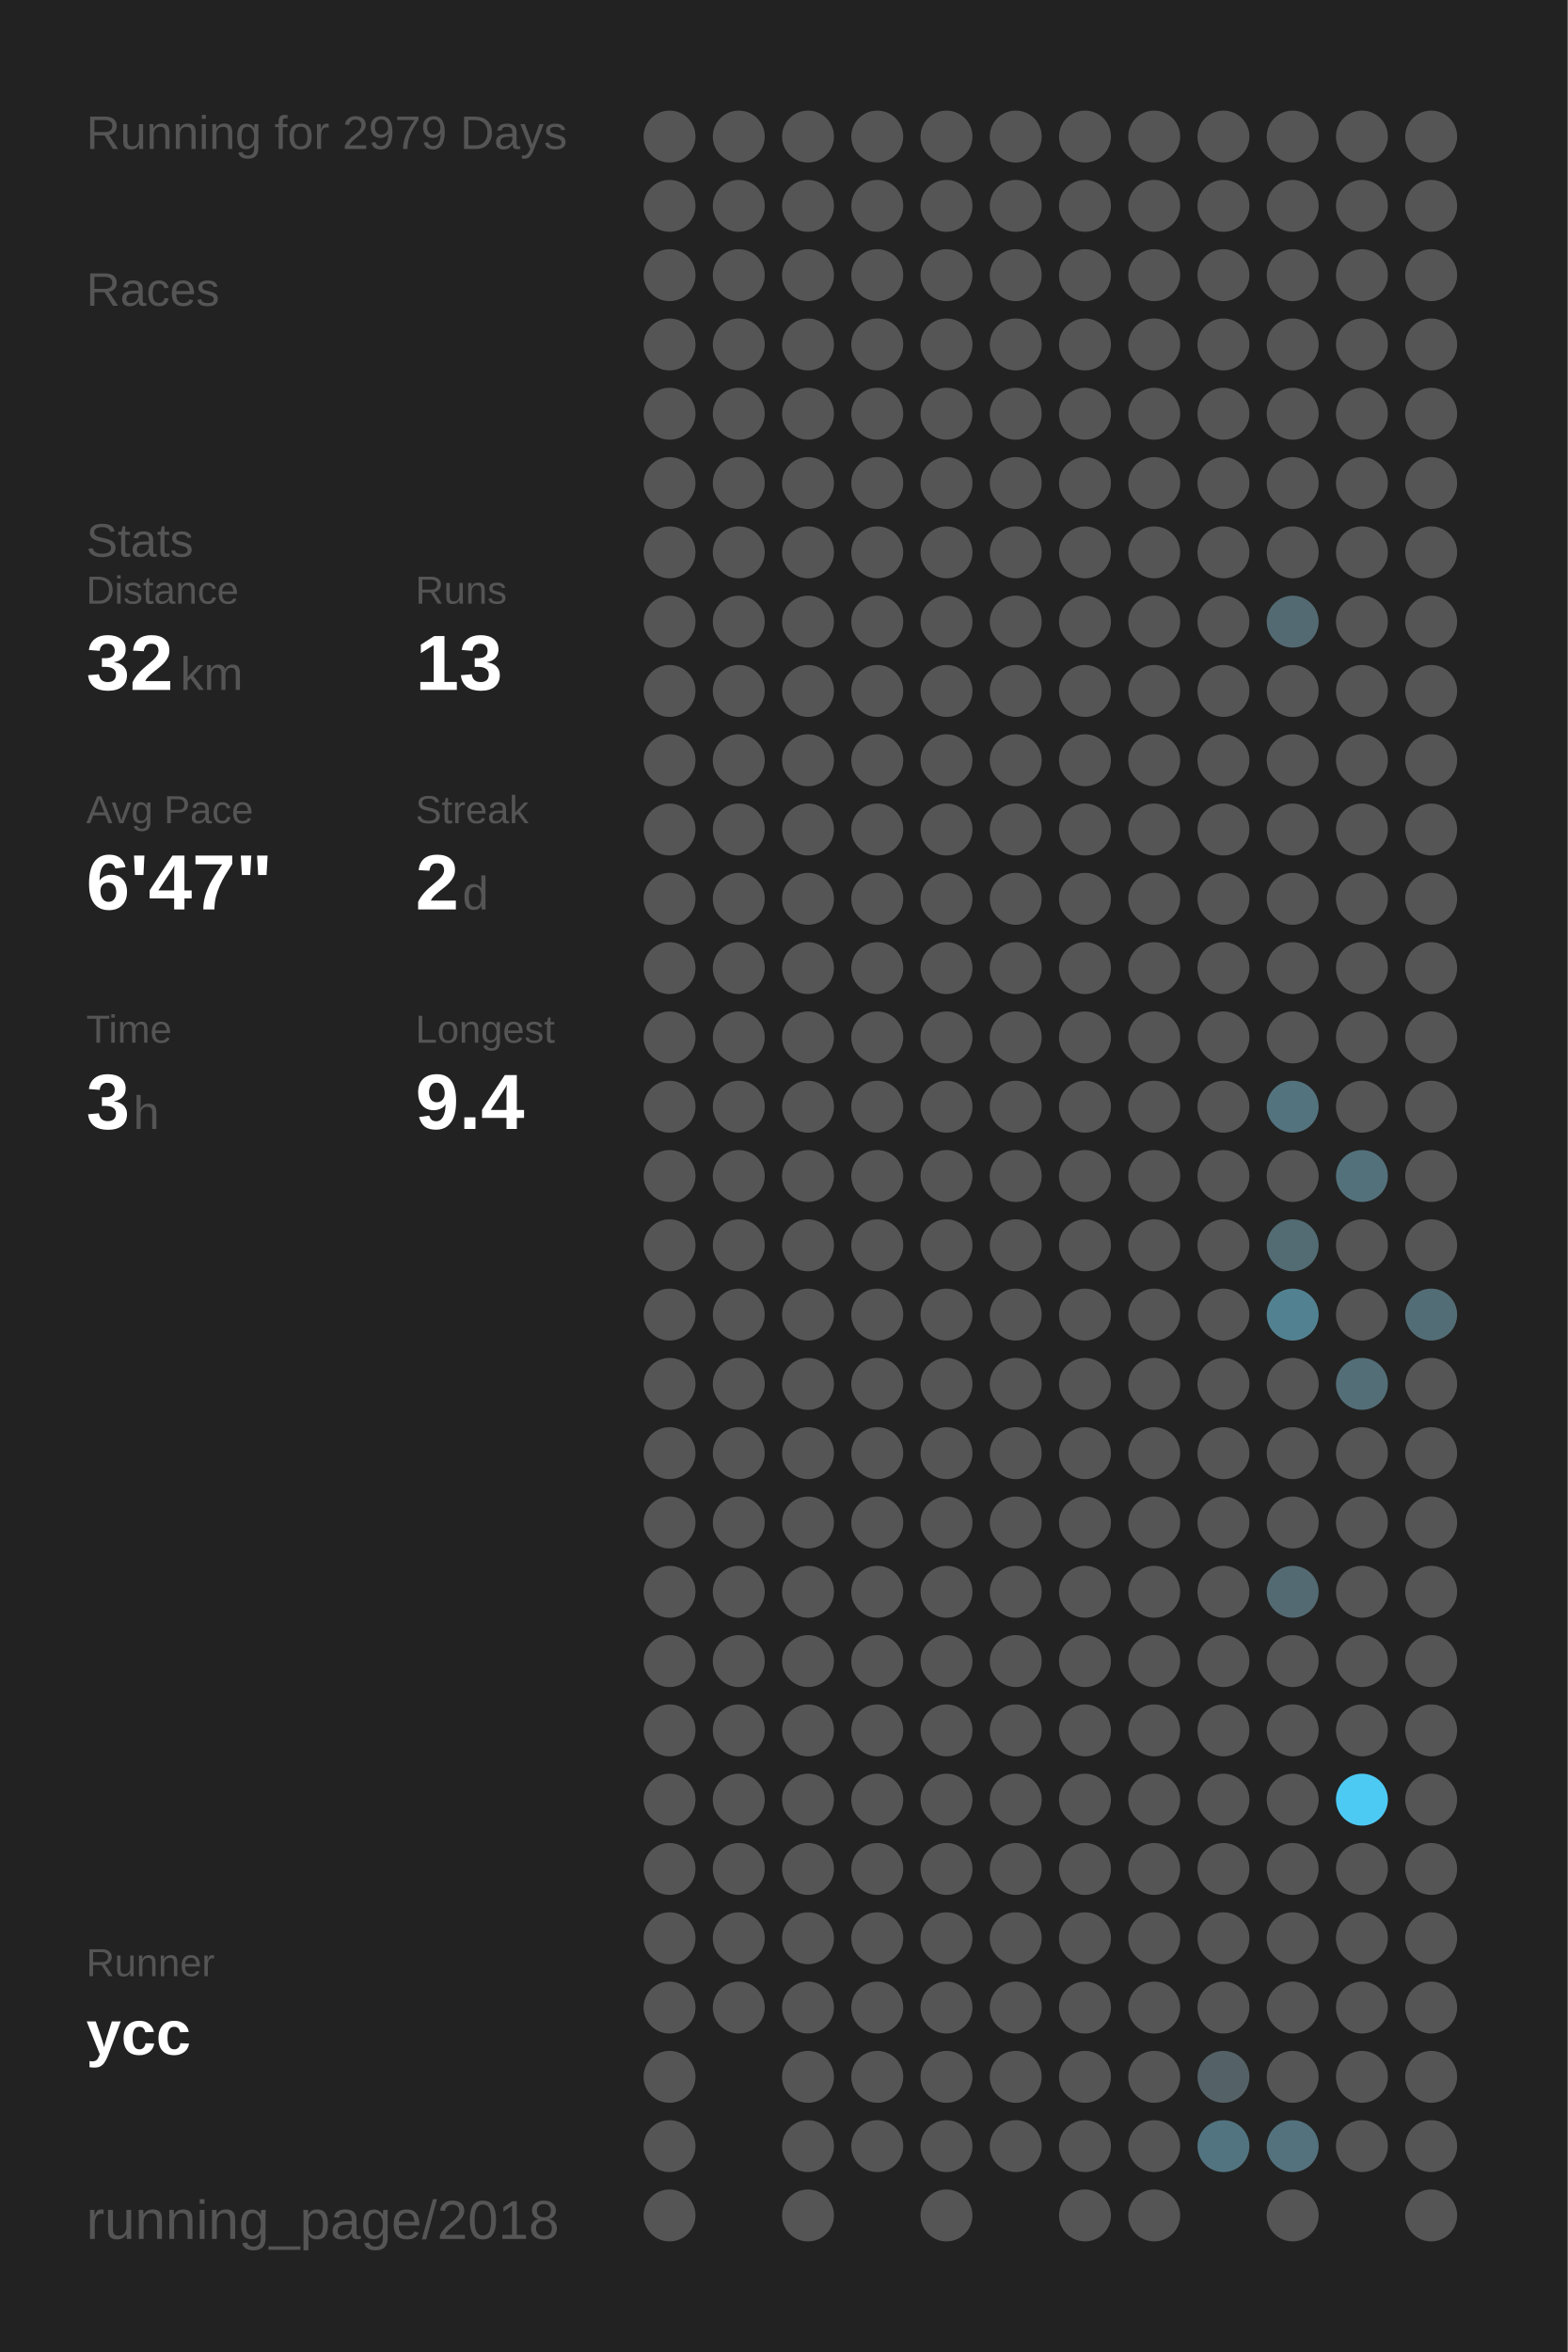
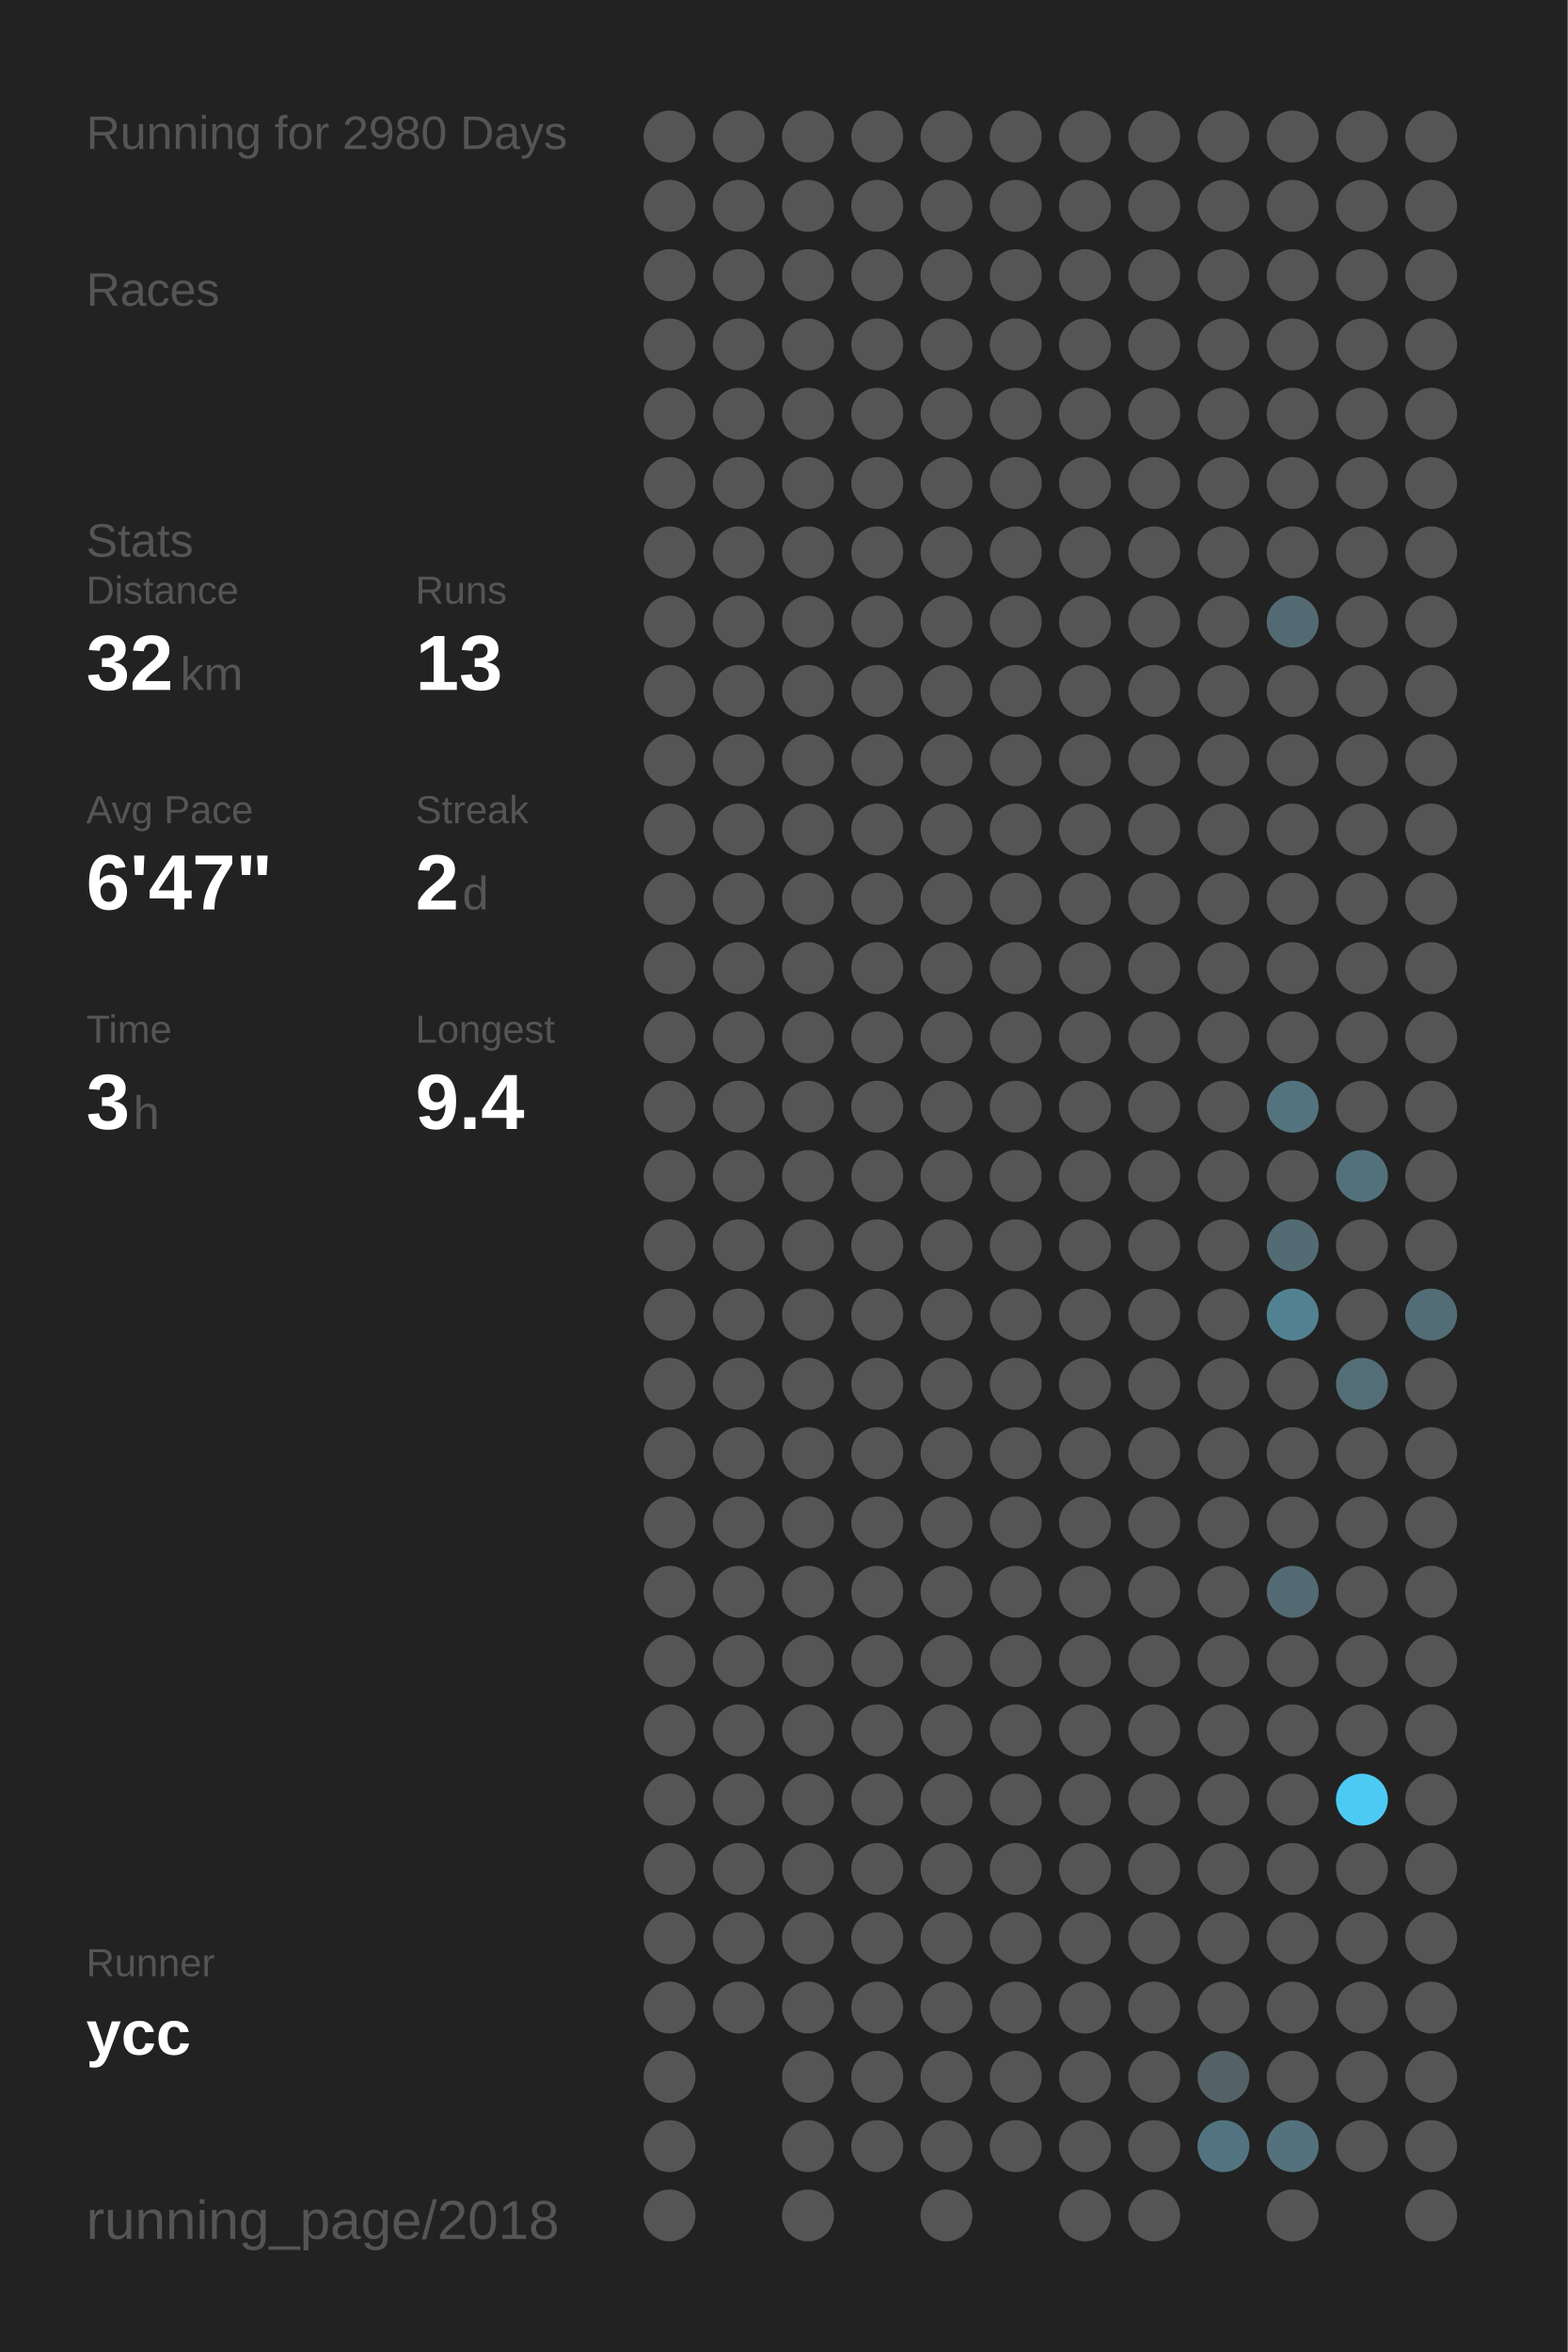
<svg xmlns="http://www.w3.org/2000/svg" baseProfile="full" height="300mm" version="1.1" viewBox="0,0,200,300" width="200mm">
  <defs />
  <rect fill="#222222" height="300" width="200" x="0" y="0" />
-   <text fill="#555555" style="font-size:6px; font-family:Arial;" x="11" y="19">Running for 2979 Days</text>
+   <text fill="#555555" style="font-size:6px; font-family:Arial;" x="11" y="19">Running for 2980 Days</text>
  <text fill="#555555" style="font-size:6px; font-family:Arial;" x="11" y="39">Races</text>
  <text fill="#555555" style="font-size:6px; font-family:Arial;" x="11" y="71">Stats</text>
  <text fill="#555555" style="font-size:5px; font-family:Arial;" x="11" y="77">Distance</text>
  <text fill="#FFFFFF" style="font-size:10px; font-family:Arial; font-weight:bold;" x="11" y="88">32</text>
  <text fill="#555555" style="font-size:6px; font-family:Arial;" x="23" y="88">km</text>
  <text fill="#555555" style="font-size:5px; font-family:Arial;" x="53" y="77">Runs</text>
  <text fill="#FFFFFF" style="font-size:10px; font-family:Arial; font-weight:bold;" x="53" y="88">13</text>
  <text fill="#555555" style="font-size:5px; font-family:Arial;" x="11" y="105">Avg Pace</text>
  <text fill="#FFFFFF" style="font-size:10px; font-family:Arial; font-weight:bold;" x="11" y="116">6'47"</text>
  <text fill="#555555" style="font-size:5px; font-family:Arial;" x="53" y="105">Streak</text>
  <text fill="#FFFFFF" style="font-size:10px; font-family:Arial; font-weight:bold;" x="53" y="116">2</text>
  <text fill="#555555" style="font-size:6px; font-family:Arial;" x="59" y="116">d</text>
  <text fill="#555555" style="font-size:5px; font-family:Arial;" x="11" y="133">Time</text>
  <text fill="#FFFFFF" style="font-size:10px; font-family:Arial; font-weight:bold;" x="11" y="144">3</text>
  <text fill="#555555" style="font-size:6px; font-family:Arial;" x="17" y="144">h</text>
  <text fill="#555555" style="font-size:5px; font-family:Arial;" x="53" y="133">Longest</text>
  <text fill="#FFFFFF" style="font-size:10px; font-family:Arial; font-weight:bold;" x="53" y="144">9.4</text>
  <text fill="#555555" style="font-size:5px; font-family:Arial;" x="11" y="252.065">Runner</text>
  <text fill="#FFFFFF" style="font-size:8px; font-family:Arial; font-weight:bold;" x="11" y="262.065">ycc</text>
  <text fill="#555555" style="font-size:7px; font-family:Arial;" x="11" y="285.581">running_page/2018</text>
  <circle cx="85.417" cy="17.419" fill="#555555" r="3.312" />
  <circle cx="85.417" cy="26.258" fill="#555555" r="3.312" />
  <circle cx="85.417" cy="35.097" fill="#555555" r="3.312" />
  <circle cx="85.417" cy="43.935" fill="#555555" r="3.312" />
  <circle cx="85.417" cy="52.774" fill="#555555" r="3.312" />
  <circle cx="85.417" cy="61.613" fill="#555555" r="3.312" />
  <circle cx="85.417" cy="70.452" fill="#555555" r="3.312" />
  <circle cx="85.417" cy="79.29" fill="#555555" r="3.312" />
  <circle cx="85.417" cy="88.129" fill="#555555" r="3.312" />
  <circle cx="85.417" cy="96.968" fill="#555555" r="3.312" />
  <circle cx="85.417" cy="105.806" fill="#555555" r="3.312" />
  <circle cx="85.417" cy="114.645" fill="#555555" r="3.312" />
  <circle cx="85.417" cy="123.484" fill="#555555" r="3.312" />
  <circle cx="85.417" cy="132.323" fill="#555555" r="3.312" />
  <circle cx="85.417" cy="141.161" fill="#555555" r="3.312" />
  <circle cx="85.417" cy="150" fill="#555555" r="3.312" />
  <circle cx="85.417" cy="158.839" fill="#555555" r="3.312" />
  <circle cx="85.417" cy="167.677" fill="#555555" r="3.312" />
  <circle cx="85.417" cy="176.516" fill="#555555" r="3.312" />
  <circle cx="85.417" cy="185.355" fill="#555555" r="3.312" />
  <circle cx="85.417" cy="194.194" fill="#555555" r="3.312" />
  <circle cx="85.417" cy="203.032" fill="#555555" r="3.312" />
  <circle cx="85.417" cy="211.871" fill="#555555" r="3.312" />
  <circle cx="85.417" cy="220.71" fill="#555555" r="3.312" />
  <circle cx="85.417" cy="229.548" fill="#555555" r="3.312" />
  <circle cx="85.417" cy="238.387" fill="#555555" r="3.312" />
  <circle cx="85.417" cy="247.226" fill="#555555" r="3.312" />
  <circle cx="85.417" cy="256.065" fill="#555555" r="3.312" />
  <circle cx="85.417" cy="264.903" fill="#555555" r="3.312" />
  <circle cx="85.417" cy="273.742" fill="#555555" r="3.312" />
  <circle cx="85.417" cy="282.581" fill="#555555" r="3.312" />
  <circle cx="94.25" cy="17.419" fill="#555555" r="3.312" />
  <circle cx="94.25" cy="26.258" fill="#555555" r="3.312" />
  <circle cx="94.25" cy="35.097" fill="#555555" r="3.312" />
  <circle cx="94.25" cy="43.935" fill="#555555" r="3.312" />
  <circle cx="94.25" cy="52.774" fill="#555555" r="3.312" />
  <circle cx="94.25" cy="61.613" fill="#555555" r="3.312" />
  <circle cx="94.25" cy="70.452" fill="#555555" r="3.312" />
  <circle cx="94.25" cy="79.29" fill="#555555" r="3.312" />
  <circle cx="94.25" cy="88.129" fill="#555555" r="3.312" />
  <circle cx="94.25" cy="96.968" fill="#555555" r="3.312" />
  <circle cx="94.25" cy="105.806" fill="#555555" r="3.312" />
  <circle cx="94.25" cy="114.645" fill="#555555" r="3.312" />
  <circle cx="94.25" cy="123.484" fill="#555555" r="3.312" />
  <circle cx="94.25" cy="132.323" fill="#555555" r="3.312" />
  <circle cx="94.25" cy="141.161" fill="#555555" r="3.312" />
  <circle cx="94.25" cy="150" fill="#555555" r="3.312" />
  <circle cx="94.25" cy="158.839" fill="#555555" r="3.312" />
  <circle cx="94.25" cy="167.677" fill="#555555" r="3.312" />
  <circle cx="94.25" cy="176.516" fill="#555555" r="3.312" />
  <circle cx="94.25" cy="185.355" fill="#555555" r="3.312" />
  <circle cx="94.25" cy="194.194" fill="#555555" r="3.312" />
  <circle cx="94.25" cy="203.032" fill="#555555" r="3.312" />
  <circle cx="94.25" cy="211.871" fill="#555555" r="3.312" />
  <circle cx="94.25" cy="220.71" fill="#555555" r="3.312" />
  <circle cx="94.25" cy="229.548" fill="#555555" r="3.312" />
  <circle cx="94.25" cy="238.387" fill="#555555" r="3.312" />
  <circle cx="94.25" cy="247.226" fill="#555555" r="3.312" />
  <circle cx="94.25" cy="256.065" fill="#555555" r="3.312" />
  <circle cx="103.083" cy="17.419" fill="#555555" r="3.312" />
  <circle cx="103.083" cy="26.258" fill="#555555" r="3.312" />
  <circle cx="103.083" cy="35.097" fill="#555555" r="3.312" />
  <circle cx="103.083" cy="43.935" fill="#555555" r="3.312" />
  <circle cx="103.083" cy="52.774" fill="#555555" r="3.312" />
  <circle cx="103.083" cy="61.613" fill="#555555" r="3.312" />
  <circle cx="103.083" cy="70.452" fill="#555555" r="3.312" />
  <circle cx="103.083" cy="79.29" fill="#555555" r="3.312" />
  <circle cx="103.083" cy="88.129" fill="#555555" r="3.312" />
  <circle cx="103.083" cy="96.968" fill="#555555" r="3.312" />
  <circle cx="103.083" cy="105.806" fill="#555555" r="3.312" />
  <circle cx="103.083" cy="114.645" fill="#555555" r="3.312" />
  <circle cx="103.083" cy="123.484" fill="#555555" r="3.312" />
  <circle cx="103.083" cy="132.323" fill="#555555" r="3.312" />
  <circle cx="103.083" cy="141.161" fill="#555555" r="3.312" />
  <circle cx="103.083" cy="150" fill="#555555" r="3.312" />
  <circle cx="103.083" cy="158.839" fill="#555555" r="3.312" />
  <circle cx="103.083" cy="167.677" fill="#555555" r="3.312" />
  <circle cx="103.083" cy="176.516" fill="#555555" r="3.312" />
  <circle cx="103.083" cy="185.355" fill="#555555" r="3.312" />
  <circle cx="103.083" cy="194.194" fill="#555555" r="3.312" />
  <circle cx="103.083" cy="203.032" fill="#555555" r="3.312" />
  <circle cx="103.083" cy="211.871" fill="#555555" r="3.312" />
  <circle cx="103.083" cy="220.71" fill="#555555" r="3.312" />
  <circle cx="103.083" cy="229.548" fill="#555555" r="3.312" />
  <circle cx="103.083" cy="238.387" fill="#555555" r="3.312" />
  <circle cx="103.083" cy="247.226" fill="#555555" r="3.312" />
  <circle cx="103.083" cy="256.065" fill="#555555" r="3.312" />
  <circle cx="103.083" cy="264.903" fill="#555555" r="3.312" />
  <circle cx="103.083" cy="273.742" fill="#555555" r="3.312" />
  <circle cx="103.083" cy="282.581" fill="#555555" r="3.312" />
  <circle cx="111.917" cy="17.419" fill="#555555" r="3.312" />
  <circle cx="111.917" cy="26.258" fill="#555555" r="3.312" />
  <circle cx="111.917" cy="35.097" fill="#555555" r="3.312" />
  <circle cx="111.917" cy="43.935" fill="#555555" r="3.312" />
  <circle cx="111.917" cy="52.774" fill="#555555" r="3.312" />
  <circle cx="111.917" cy="61.613" fill="#555555" r="3.312" />
  <circle cx="111.917" cy="70.452" fill="#555555" r="3.312" />
  <circle cx="111.917" cy="79.29" fill="#555555" r="3.312" />
  <circle cx="111.917" cy="88.129" fill="#555555" r="3.312" />
  <circle cx="111.917" cy="96.968" fill="#555555" r="3.312" />
  <circle cx="111.917" cy="105.806" fill="#555555" r="3.312" />
  <circle cx="111.917" cy="114.645" fill="#555555" r="3.312" />
  <circle cx="111.917" cy="123.484" fill="#555555" r="3.312" />
  <circle cx="111.917" cy="132.323" fill="#555555" r="3.312" />
  <circle cx="111.917" cy="141.161" fill="#555555" r="3.312" />
  <circle cx="111.917" cy="150" fill="#555555" r="3.312" />
  <circle cx="111.917" cy="158.839" fill="#555555" r="3.312" />
  <circle cx="111.917" cy="167.677" fill="#555555" r="3.312" />
  <circle cx="111.917" cy="176.516" fill="#555555" r="3.312" />
  <circle cx="111.917" cy="185.355" fill="#555555" r="3.312" />
  <circle cx="111.917" cy="194.194" fill="#555555" r="3.312" />
  <circle cx="111.917" cy="203.032" fill="#555555" r="3.312" />
  <circle cx="111.917" cy="211.871" fill="#555555" r="3.312" />
  <circle cx="111.917" cy="220.71" fill="#555555" r="3.312" />
  <circle cx="111.917" cy="229.548" fill="#555555" r="3.312" />
  <circle cx="111.917" cy="238.387" fill="#555555" r="3.312" />
  <circle cx="111.917" cy="247.226" fill="#555555" r="3.312" />
  <circle cx="111.917" cy="256.065" fill="#555555" r="3.312" />
  <circle cx="111.917" cy="264.903" fill="#555555" r="3.312" />
  <circle cx="111.917" cy="273.742" fill="#555555" r="3.312" />
  <circle cx="120.75" cy="17.419" fill="#555555" r="3.312" />
  <circle cx="120.75" cy="26.258" fill="#555555" r="3.312" />
  <circle cx="120.75" cy="35.097" fill="#555555" r="3.312" />
  <circle cx="120.75" cy="43.935" fill="#555555" r="3.312" />
  <circle cx="120.75" cy="52.774" fill="#555555" r="3.312" />
  <circle cx="120.75" cy="61.613" fill="#555555" r="3.312" />
  <circle cx="120.75" cy="70.452" fill="#555555" r="3.312" />
  <circle cx="120.75" cy="79.29" fill="#555555" r="3.312" />
  <circle cx="120.75" cy="88.129" fill="#555555" r="3.312" />
  <circle cx="120.75" cy="96.968" fill="#555555" r="3.312" />
  <circle cx="120.75" cy="105.806" fill="#555555" r="3.312" />
  <circle cx="120.75" cy="114.645" fill="#555555" r="3.312" />
  <circle cx="120.75" cy="123.484" fill="#555555" r="3.312" />
  <circle cx="120.75" cy="132.323" fill="#555555" r="3.312" />
  <circle cx="120.75" cy="141.161" fill="#555555" r="3.312" />
  <circle cx="120.75" cy="150" fill="#555555" r="3.312" />
  <circle cx="120.75" cy="158.839" fill="#555555" r="3.312" />
  <circle cx="120.75" cy="167.677" fill="#555555" r="3.312" />
  <circle cx="120.75" cy="176.516" fill="#555555" r="3.312" />
  <circle cx="120.75" cy="185.355" fill="#555555" r="3.312" />
  <circle cx="120.75" cy="194.194" fill="#555555" r="3.312" />
  <circle cx="120.75" cy="203.032" fill="#555555" r="3.312" />
  <circle cx="120.75" cy="211.871" fill="#555555" r="3.312" />
  <circle cx="120.75" cy="220.71" fill="#555555" r="3.312" />
  <circle cx="120.75" cy="229.548" fill="#555555" r="3.312" />
  <circle cx="120.75" cy="238.387" fill="#555555" r="3.312" />
  <circle cx="120.75" cy="247.226" fill="#555555" r="3.312" />
  <circle cx="120.75" cy="256.065" fill="#555555" r="3.312" />
  <circle cx="120.75" cy="264.903" fill="#555555" r="3.312" />
  <circle cx="120.75" cy="273.742" fill="#555555" r="3.312" />
  <circle cx="120.75" cy="282.581" fill="#555555" r="3.312" />
  <circle cx="129.583" cy="17.419" fill="#555555" r="3.312" />
  <circle cx="129.583" cy="26.258" fill="#555555" r="3.312" />
  <circle cx="129.583" cy="35.097" fill="#555555" r="3.312" />
  <circle cx="129.583" cy="43.935" fill="#555555" r="3.312" />
  <circle cx="129.583" cy="52.774" fill="#555555" r="3.312" />
  <circle cx="129.583" cy="61.613" fill="#555555" r="3.312" />
  <circle cx="129.583" cy="70.452" fill="#555555" r="3.312" />
  <circle cx="129.583" cy="79.29" fill="#555555" r="3.312" />
  <circle cx="129.583" cy="88.129" fill="#555555" r="3.312" />
  <circle cx="129.583" cy="96.968" fill="#555555" r="3.312" />
  <circle cx="129.583" cy="105.806" fill="#555555" r="3.312" />
  <circle cx="129.583" cy="114.645" fill="#555555" r="3.312" />
  <circle cx="129.583" cy="123.484" fill="#555555" r="3.312" />
  <circle cx="129.583" cy="132.323" fill="#555555" r="3.312" />
  <circle cx="129.583" cy="141.161" fill="#555555" r="3.312" />
  <circle cx="129.583" cy="150" fill="#555555" r="3.312" />
  <circle cx="129.583" cy="158.839" fill="#555555" r="3.312" />
  <circle cx="129.583" cy="167.677" fill="#555555" r="3.312" />
  <circle cx="129.583" cy="176.516" fill="#555555" r="3.312" />
  <circle cx="129.583" cy="185.355" fill="#555555" r="3.312" />
  <circle cx="129.583" cy="194.194" fill="#555555" r="3.312" />
  <circle cx="129.583" cy="203.032" fill="#555555" r="3.312" />
  <circle cx="129.583" cy="211.871" fill="#555555" r="3.312" />
  <circle cx="129.583" cy="220.71" fill="#555555" r="3.312" />
  <circle cx="129.583" cy="229.548" fill="#555555" r="3.312" />
  <circle cx="129.583" cy="238.387" fill="#555555" r="3.312" />
  <circle cx="129.583" cy="247.226" fill="#555555" r="3.312" />
  <circle cx="129.583" cy="256.065" fill="#555555" r="3.312" />
  <circle cx="129.583" cy="264.903" fill="#555555" r="3.312" />
  <circle cx="129.583" cy="273.742" fill="#555555" r="3.312" />
  <circle cx="138.417" cy="17.419" fill="#555555" r="3.312" />
  <circle cx="138.417" cy="26.258" fill="#555555" r="3.312" />
  <circle cx="138.417" cy="35.097" fill="#555555" r="3.312" />
  <circle cx="138.417" cy="43.935" fill="#555555" r="3.312" />
  <circle cx="138.417" cy="52.774" fill="#555555" r="3.312" />
  <circle cx="138.417" cy="61.613" fill="#555555" r="3.312" />
  <circle cx="138.417" cy="70.452" fill="#555555" r="3.312" />
  <circle cx="138.417" cy="79.29" fill="#555555" r="3.312" />
  <circle cx="138.417" cy="88.129" fill="#555555" r="3.312" />
  <circle cx="138.417" cy="96.968" fill="#555555" r="3.312" />
  <circle cx="138.417" cy="105.806" fill="#555555" r="3.312" />
  <circle cx="138.417" cy="114.645" fill="#555555" r="3.312" />
  <circle cx="138.417" cy="123.484" fill="#555555" r="3.312" />
  <circle cx="138.417" cy="132.323" fill="#555555" r="3.312" />
  <circle cx="138.417" cy="141.161" fill="#555555" r="3.312" />
  <circle cx="138.417" cy="150" fill="#555555" r="3.312" />
  <circle cx="138.417" cy="158.839" fill="#555555" r="3.312" />
  <circle cx="138.417" cy="167.677" fill="#555555" r="3.312" />
  <circle cx="138.417" cy="176.516" fill="#555555" r="3.312" />
  <circle cx="138.417" cy="185.355" fill="#555555" r="3.312" />
  <circle cx="138.417" cy="194.194" fill="#555555" r="3.312" />
  <circle cx="138.417" cy="203.032" fill="#555555" r="3.312" />
  <circle cx="138.417" cy="211.871" fill="#555555" r="3.312" />
  <circle cx="138.417" cy="220.71" fill="#555555" r="3.312" />
  <circle cx="138.417" cy="229.548" fill="#555555" r="3.312" />
  <circle cx="138.417" cy="238.387" fill="#555555" r="3.312" />
  <circle cx="138.417" cy="247.226" fill="#555555" r="3.312" />
  <circle cx="138.417" cy="256.065" fill="#555555" r="3.312" />
  <circle cx="138.417" cy="264.903" fill="#555555" r="3.312" />
  <circle cx="138.417" cy="273.742" fill="#555555" r="3.312" />
  <circle cx="138.417" cy="282.581" fill="#555555" r="3.312" />
  <circle cx="147.25" cy="17.419" fill="#555555" r="3.312" />
  <circle cx="147.25" cy="26.258" fill="#555555" r="3.312" />
  <circle cx="147.25" cy="35.097" fill="#555555" r="3.312" />
  <circle cx="147.25" cy="43.935" fill="#555555" r="3.312" />
  <circle cx="147.25" cy="52.774" fill="#555555" r="3.312" />
  <circle cx="147.25" cy="61.613" fill="#555555" r="3.312" />
  <circle cx="147.25" cy="70.452" fill="#555555" r="3.312" />
  <circle cx="147.25" cy="79.29" fill="#555555" r="3.312" />
  <circle cx="147.25" cy="88.129" fill="#555555" r="3.312" />
  <circle cx="147.25" cy="96.968" fill="#555555" r="3.312" />
  <circle cx="147.25" cy="105.806" fill="#555555" r="3.312" />
  <circle cx="147.25" cy="114.645" fill="#555555" r="3.312" />
  <circle cx="147.25" cy="123.484" fill="#555555" r="3.312" />
  <circle cx="147.25" cy="132.323" fill="#555555" r="3.312" />
  <circle cx="147.25" cy="141.161" fill="#555555" r="3.312" />
  <circle cx="147.25" cy="150" fill="#555555" r="3.312" />
  <circle cx="147.25" cy="158.839" fill="#555555" r="3.312" />
  <circle cx="147.25" cy="167.677" fill="#555555" r="3.312" />
  <circle cx="147.25" cy="176.516" fill="#555555" r="3.312" />
  <circle cx="147.25" cy="185.355" fill="#555555" r="3.312" />
  <circle cx="147.25" cy="194.194" fill="#555555" r="3.312" />
  <circle cx="147.25" cy="203.032" fill="#555555" r="3.312" />
  <circle cx="147.25" cy="211.871" fill="#555555" r="3.312" />
  <circle cx="147.25" cy="220.71" fill="#555555" r="3.312" />
  <circle cx="147.25" cy="229.548" fill="#555555" r="3.312" />
  <circle cx="147.25" cy="238.387" fill="#555555" r="3.312" />
  <circle cx="147.25" cy="247.226" fill="#555555" r="3.312" />
  <circle cx="147.25" cy="256.065" fill="#555555" r="3.312" />
  <circle cx="147.25" cy="264.903" fill="#555555" r="3.312" />
  <circle cx="147.25" cy="273.742" fill="#555555" r="3.312" />
  <circle cx="147.25" cy="282.581" fill="#555555" r="3.312" />
  <circle cx="156.083" cy="17.419" fill="#555555" r="3.312" />
  <circle cx="156.083" cy="26.258" fill="#555555" r="3.312" />
  <circle cx="156.083" cy="35.097" fill="#555555" r="3.312" />
  <circle cx="156.083" cy="43.935" fill="#555555" r="3.312" />
  <circle cx="156.083" cy="52.774" fill="#555555" r="3.312" />
  <circle cx="156.083" cy="61.613" fill="#555555" r="3.312" />
  <circle cx="156.083" cy="70.452" fill="#555555" r="3.312" />
  <circle cx="156.083" cy="79.29" fill="#555555" r="3.312" />
  <circle cx="156.083" cy="88.129" fill="#555555" r="3.312" />
  <circle cx="156.083" cy="96.968" fill="#555555" r="3.312" />
  <circle cx="156.083" cy="105.806" fill="#555555" r="3.312" />
  <circle cx="156.083" cy="114.645" fill="#555555" r="3.312" />
  <circle cx="156.083" cy="123.484" fill="#555555" r="3.312" />
  <circle cx="156.083" cy="132.323" fill="#555555" r="3.312" />
  <circle cx="156.083" cy="141.161" fill="#555555" r="3.312" />
  <circle cx="156.083" cy="150" fill="#555555" r="3.312" />
  <circle cx="156.083" cy="158.839" fill="#555555" r="3.312" />
  <circle cx="156.083" cy="167.677" fill="#555555" r="3.312" />
  <circle cx="156.083" cy="176.516" fill="#555555" r="3.312" />
  <circle cx="156.083" cy="185.355" fill="#555555" r="3.312" />
  <circle cx="156.083" cy="194.194" fill="#555555" r="3.312" />
  <circle cx="156.083" cy="203.032" fill="#555555" r="3.312" />
  <circle cx="156.083" cy="211.871" fill="#555555" r="3.312" />
  <circle cx="156.083" cy="220.71" fill="#555555" r="3.312" />
  <circle cx="156.083" cy="229.548" fill="#555555" r="3.312" />
  <circle cx="156.083" cy="238.387" fill="#555555" r="3.312" />
  <circle cx="156.083" cy="247.226" fill="#555555" r="3.312" />
  <circle cx="156.083" cy="256.065" fill="#555555" r="3.312" />
  <circle cx="156.083" cy="264.903" fill="#546166" r="3.312" />
  <circle cx="156.083" cy="273.742" fill="#527480" r="3.312" />
  <circle cx="164.917" cy="17.419" fill="#555555" r="3.312" />
  <circle cx="164.917" cy="26.258" fill="#555555" r="3.312" />
  <circle cx="164.917" cy="35.097" fill="#555555" r="3.312" />
  <circle cx="164.917" cy="43.935" fill="#555555" r="3.312" />
  <circle cx="164.917" cy="52.774" fill="#555555" r="3.312" />
  <circle cx="164.917" cy="61.613" fill="#555555" r="3.312" />
  <circle cx="164.917" cy="70.452" fill="#555555" r="3.312" />
  <circle cx="164.917" cy="79.29" fill="#536a72" r="3.312" />
  <circle cx="164.917" cy="88.129" fill="#555555" r="3.312" />
  <circle cx="164.917" cy="96.968" fill="#555555" r="3.312" />
  <circle cx="164.917" cy="105.806" fill="#555555" r="3.312" />
  <circle cx="164.917" cy="114.645" fill="#555555" r="3.312" />
  <circle cx="164.917" cy="123.484" fill="#555555" r="3.312" />
  <circle cx="164.917" cy="132.323" fill="#555555" r="3.312" />
  <circle cx="164.917" cy="141.161" fill="#53737e" r="3.312" />
  <circle cx="164.917" cy="150" fill="#555555" r="3.312" />
  <circle cx="164.917" cy="158.839" fill="#536b73" r="3.312" />
  <circle cx="164.917" cy="167.677" fill="#528292" r="3.312" />
  <circle cx="164.917" cy="176.516" fill="#555555" r="3.312" />
  <circle cx="164.917" cy="185.355" fill="#555555" r="3.312" />
  <circle cx="164.917" cy="194.194" fill="#555555" r="3.312" />
  <circle cx="164.917" cy="203.032" fill="#536a72" r="3.312" />
  <circle cx="164.917" cy="211.871" fill="#555555" r="3.312" />
  <circle cx="164.917" cy="220.71" fill="#555555" r="3.312" />
  <circle cx="164.917" cy="229.548" fill="#555555" r="3.312" />
  <circle cx="164.917" cy="238.387" fill="#555555" r="3.312" />
  <circle cx="164.917" cy="247.226" fill="#555555" r="3.312" />
  <circle cx="164.917" cy="256.065" fill="#555555" r="3.312" />
  <circle cx="164.917" cy="264.903" fill="#555555" r="3.312" />
  <circle cx="164.917" cy="273.742" fill="#53727d" r="3.312" />
  <circle cx="164.917" cy="282.581" fill="#555555" r="3.312" />
  <circle cx="173.75" cy="17.419" fill="#555555" r="3.312" />
  <circle cx="173.75" cy="26.258" fill="#555555" r="3.312" />
  <circle cx="173.75" cy="35.097" fill="#555555" r="3.312" />
  <circle cx="173.75" cy="43.935" fill="#555555" r="3.312" />
  <circle cx="173.75" cy="52.774" fill="#555555" r="3.312" />
  <circle cx="173.75" cy="61.613" fill="#555555" r="3.312" />
  <circle cx="173.75" cy="70.452" fill="#555555" r="3.312" />
  <circle cx="173.75" cy="79.29" fill="#555555" r="3.312" />
  <circle cx="173.75" cy="88.129" fill="#555555" r="3.312" />
  <circle cx="173.75" cy="96.968" fill="#555555" r="3.312" />
  <circle cx="173.75" cy="105.806" fill="#555555" r="3.312" />
  <circle cx="173.75" cy="114.645" fill="#555555" r="3.312" />
  <circle cx="173.75" cy="123.484" fill="#555555" r="3.312" />
  <circle cx="173.75" cy="132.323" fill="#555555" r="3.312" />
  <circle cx="173.75" cy="141.161" fill="#555555" r="3.312" />
  <circle cx="173.75" cy="150" fill="#53717b" r="3.312" />
  <circle cx="173.75" cy="158.839" fill="#555555" r="3.312" />
  <circle cx="173.75" cy="167.677" fill="#555555" r="3.312" />
  <circle cx="173.75" cy="176.516" fill="#536e77" r="3.312" />
  <circle cx="173.75" cy="185.355" fill="#555555" r="3.312" />
  <circle cx="173.75" cy="194.194" fill="#555555" r="3.312" />
  <circle cx="173.75" cy="203.032" fill="#555555" r="3.312" />
  <circle cx="173.75" cy="211.871" fill="#555555" r="3.312" />
  <circle cx="173.75" cy="220.71" fill="#555555" r="3.312" />
  <circle cx="173.75" cy="229.548" fill="#4dcaf4" r="3.312" />
  <circle cx="173.75" cy="238.387" fill="#555555" r="3.312" />
  <circle cx="173.75" cy="247.226" fill="#555555" r="3.312" />
  <circle cx="173.75" cy="256.065" fill="#555555" r="3.312" />
  <circle cx="173.75" cy="264.903" fill="#555555" r="3.312" />
  <circle cx="173.75" cy="273.742" fill="#555555" r="3.312" />
  <circle cx="182.583" cy="17.419" fill="#555555" r="3.312" />
  <circle cx="182.583" cy="26.258" fill="#555555" r="3.312" />
  <circle cx="182.583" cy="35.097" fill="#555555" r="3.312" />
  <circle cx="182.583" cy="43.935" fill="#555555" r="3.312" />
  <circle cx="182.583" cy="52.774" fill="#555555" r="3.312" />
  <circle cx="182.583" cy="61.613" fill="#555555" r="3.312" />
  <circle cx="182.583" cy="70.452" fill="#555555" r="3.312" />
  <circle cx="182.583" cy="79.29" fill="#555555" r="3.312" />
  <circle cx="182.583" cy="88.129" fill="#555555" r="3.312" />
  <circle cx="182.583" cy="96.968" fill="#555555" r="3.312" />
  <circle cx="182.583" cy="105.806" fill="#555555" r="3.312" />
  <circle cx="182.583" cy="114.645" fill="#555555" r="3.312" />
  <circle cx="182.583" cy="123.484" fill="#555555" r="3.312" />
  <circle cx="182.583" cy="132.323" fill="#555555" r="3.312" />
  <circle cx="182.583" cy="141.161" fill="#555555" r="3.312" />
  <circle cx="182.583" cy="150" fill="#555555" r="3.312" />
  <circle cx="182.583" cy="158.839" fill="#555555" r="3.312" />
  <circle cx="182.583" cy="167.677" fill="#536d76" r="3.312" />
  <circle cx="182.583" cy="176.516" fill="#555555" r="3.312" />
  <circle cx="182.583" cy="185.355" fill="#555555" r="3.312" />
  <circle cx="182.583" cy="194.194" fill="#555555" r="3.312" />
  <circle cx="182.583" cy="203.032" fill="#555555" r="3.312" />
  <circle cx="182.583" cy="211.871" fill="#555555" r="3.312" />
  <circle cx="182.583" cy="220.71" fill="#555555" r="3.312" />
  <circle cx="182.583" cy="229.548" fill="#555555" r="3.312" />
  <circle cx="182.583" cy="238.387" fill="#555555" r="3.312" />
  <circle cx="182.583" cy="247.226" fill="#555555" r="3.312" />
  <circle cx="182.583" cy="256.065" fill="#555555" r="3.312" />
  <circle cx="182.583" cy="264.903" fill="#555555" r="3.312" />
  <circle cx="182.583" cy="273.742" fill="#555555" r="3.312" />
  <circle cx="182.583" cy="282.581" fill="#555555" r="3.312" />
</svg>
